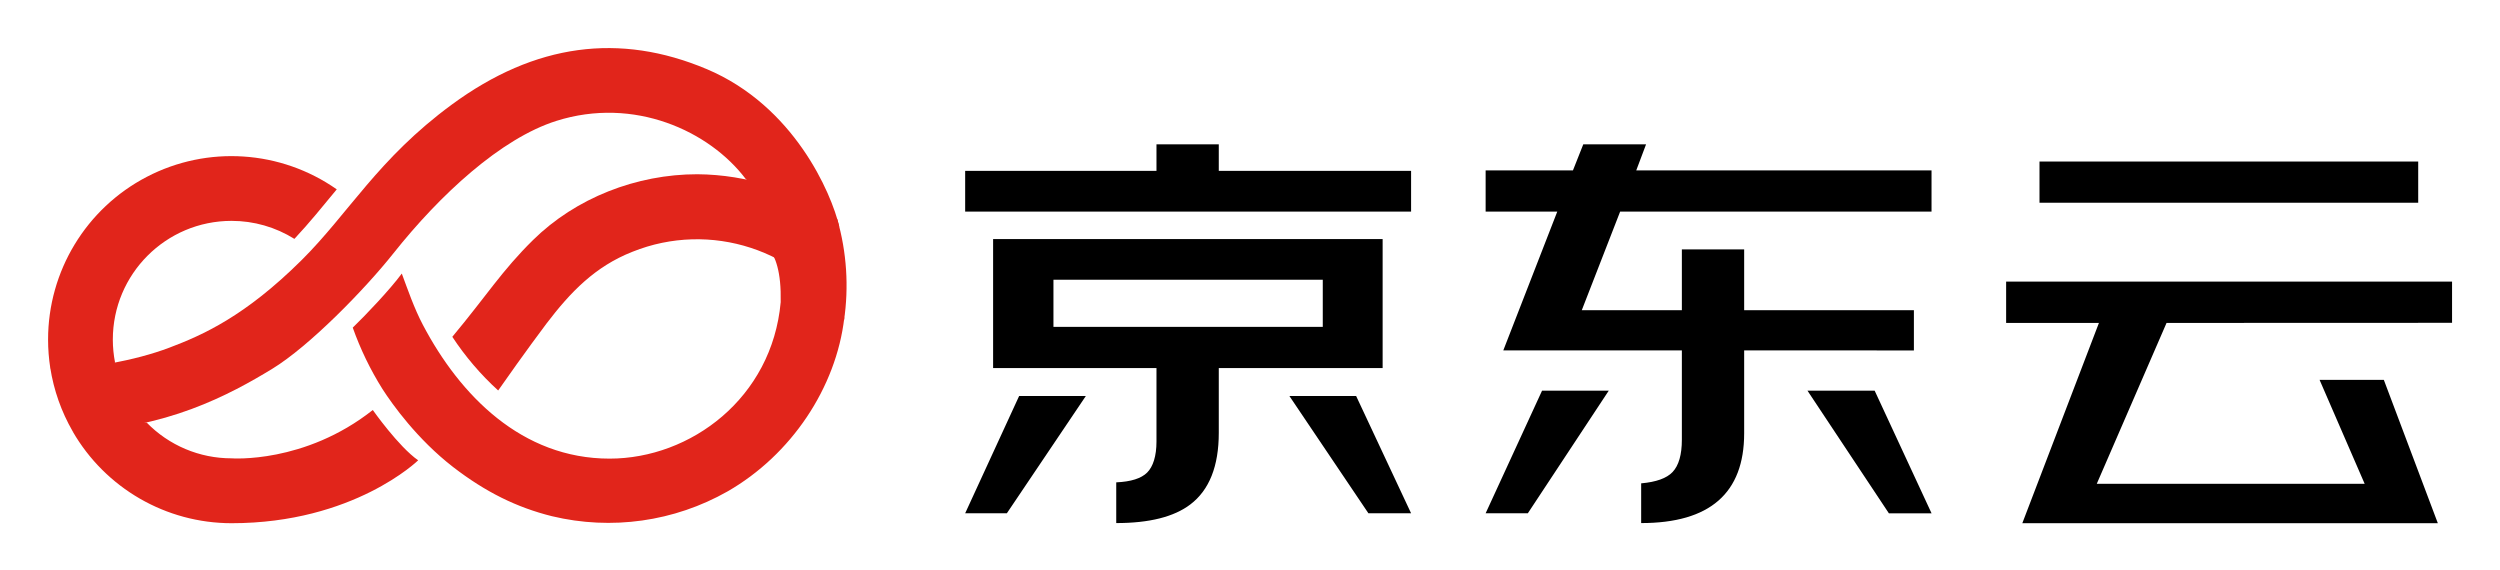
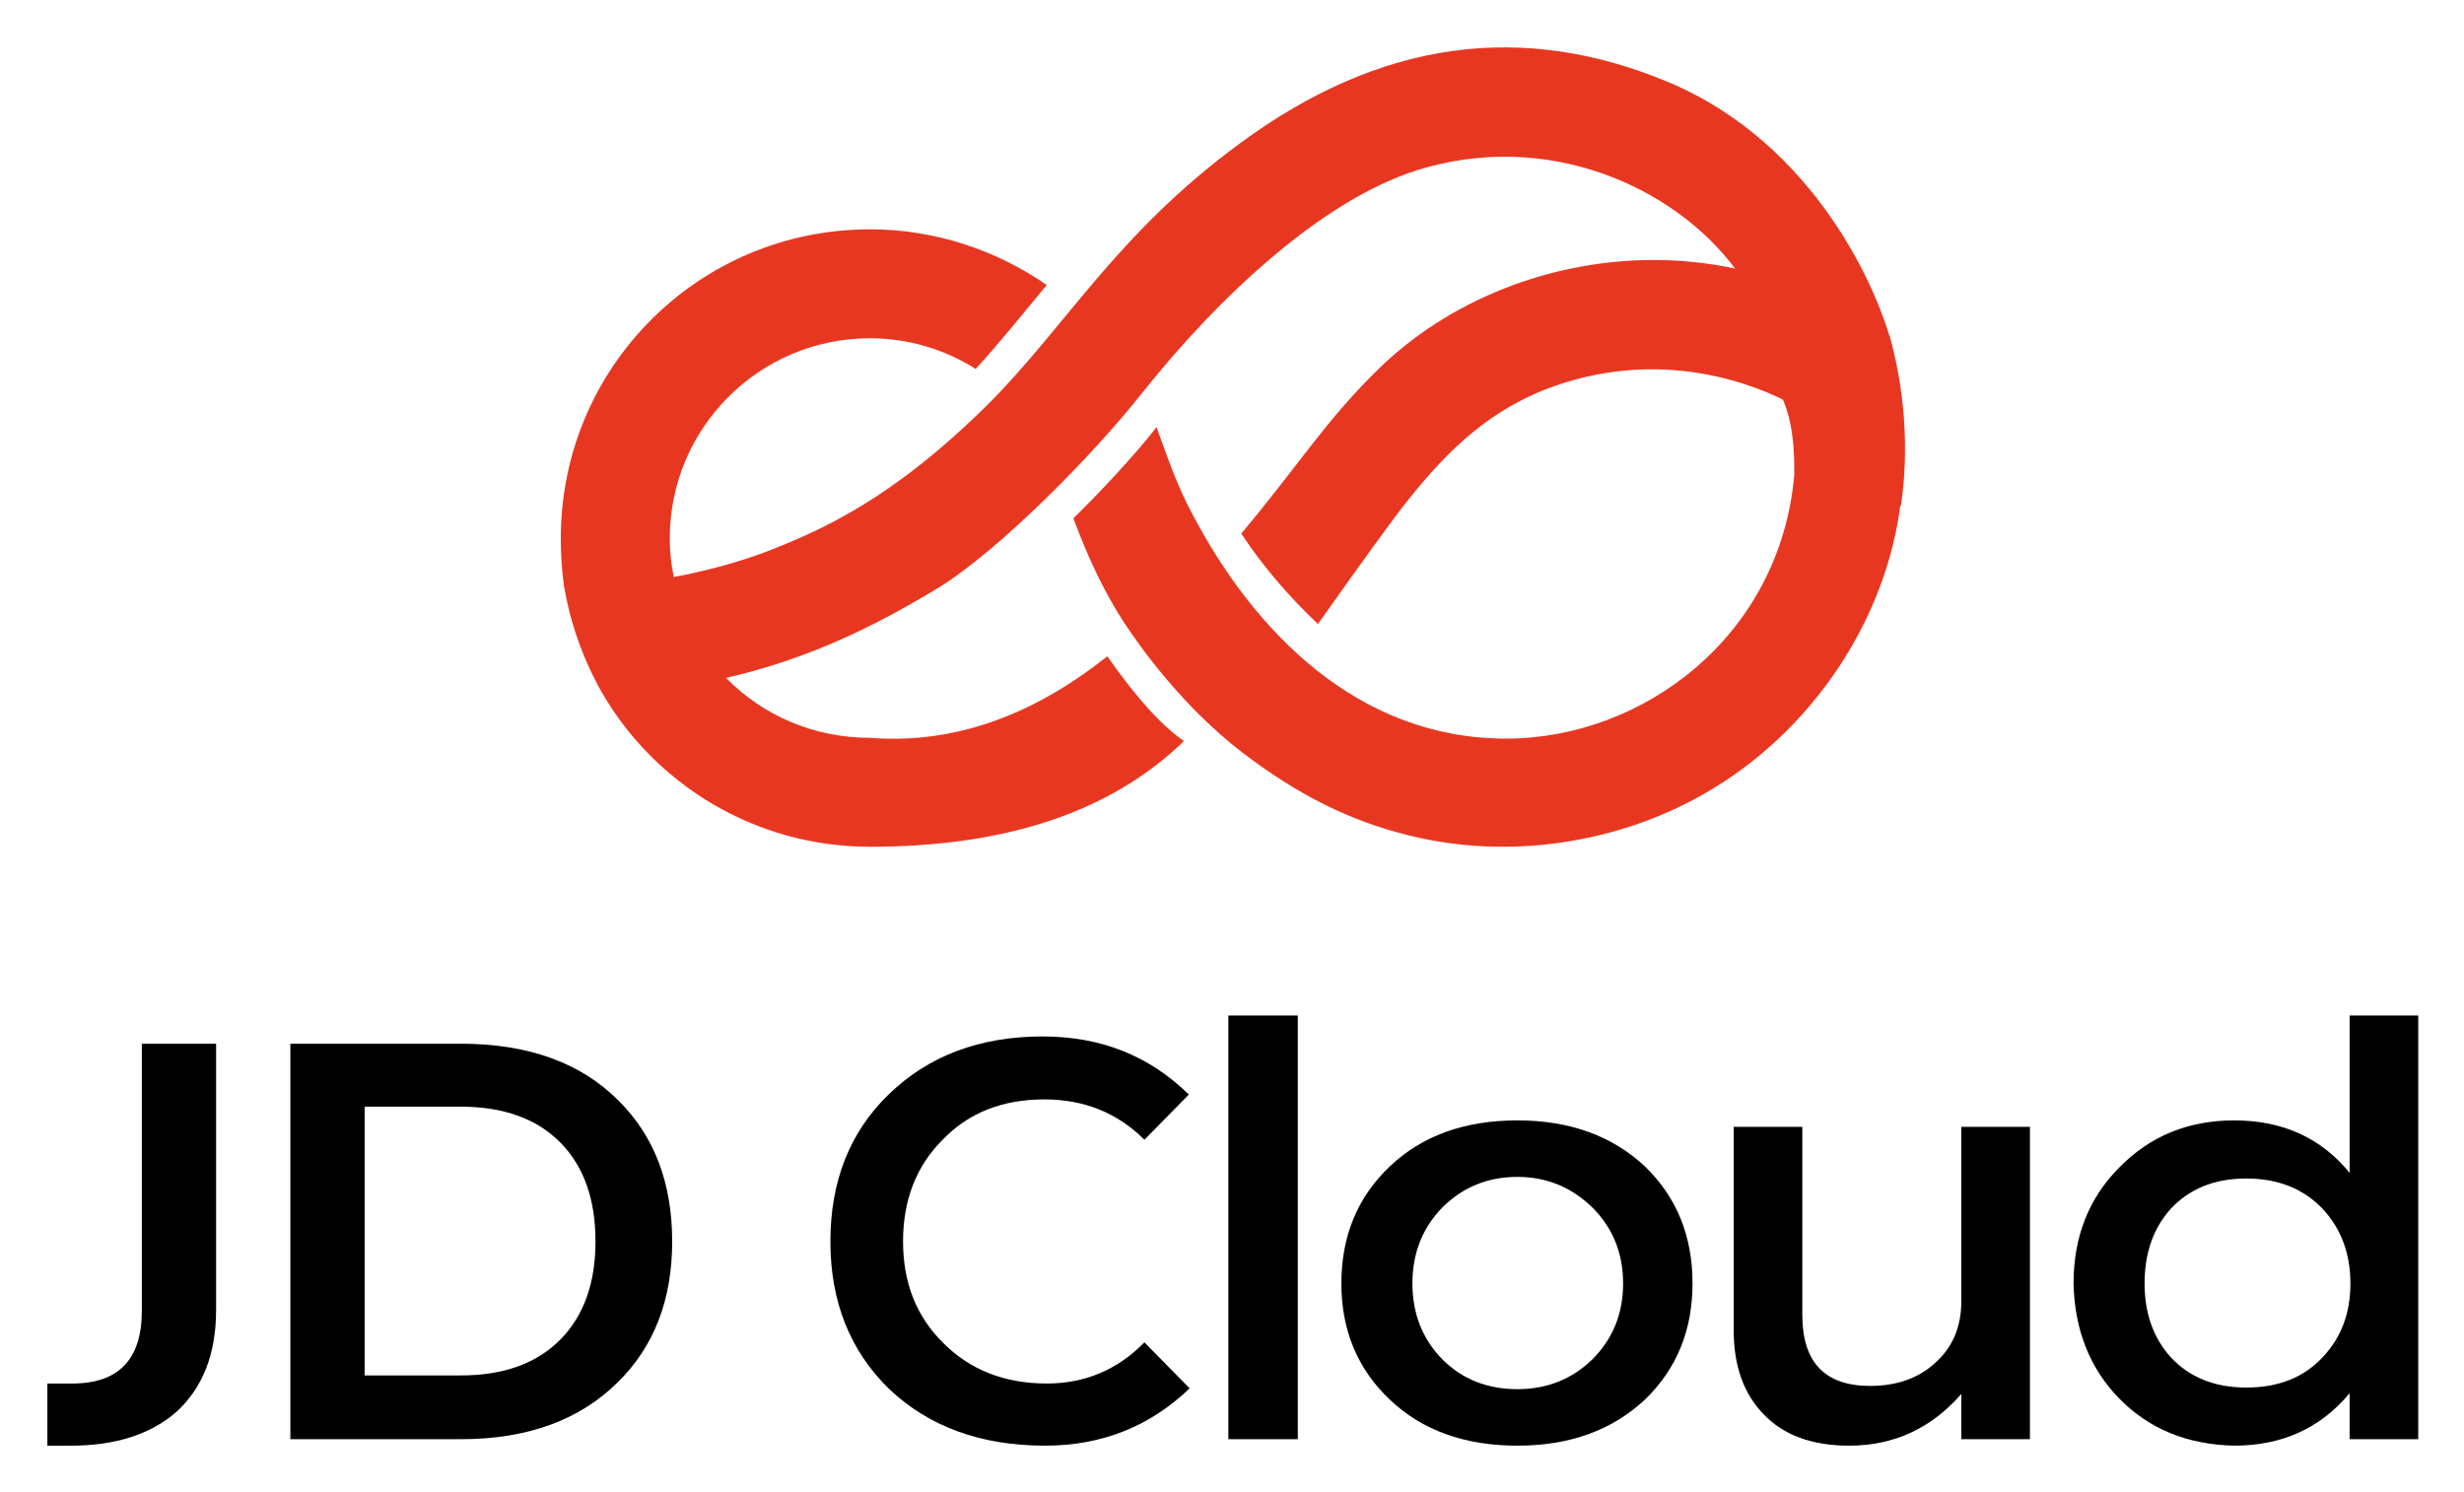
- <svg xmlns="http://www.w3.org/2000/svg" role="img" viewBox="-17.91 -17.91 931.32 212.32">
+ <svg xmlns="http://www.w3.org/2000/svg" role="img" viewBox="-5.87 -5.87 305.24 184.74">
+   <style>svg {isolation:isolate}</style>
  <defs>
-     <style>.cls-1{fill:#e1251b}</style>
+     <clipPath id="_clipPath_llmlVcLbyWwYXr6Zo8gnckNhMOgAZEV6">
+       <path d="M0 0H293.7V173.242H0z" />
+     </clipPath>
  </defs>
-   <g data-name="图层 2">
-     <g data-name="图层 1">
-       <path d="M268.16 73.84c2.86 4 5 9.43 4.76 20.81-3.22 35.73-33.55 58.29-63.75 58.29-32.68 0-55.69-23.52-69.53-49.8C136.37 96.93 134 90 131.77 84c-4.37 5.94-13.58 15.63-18.27 20.14A116 116 0 0 0 124.56 127c3.69 5.75 13 18.76 26.31 29.06 12.1 9.33 23.71 15.06 36.84 18.33a89.94 89.94 0 0 0 65.39-9.22c23.75-13.61 40.49-38.68 43.52-64.71-5.85-9.7-18.53-21.16-28.46-26.62zM68.35 64.37a44.06 44.06 0 0 1 23.41 6.71c5.63-6 10.61-12.2 15.78-18.45A68.32 68.32 0 0 0 0 108.6a68.79 68.79 0 0 0 .81 10.51c1.91 2.36 21.15.76 24.15-1.94a44.71 44.71 0 0 1-.84-8.57 44.23 44.23 0 0 1 44.23-44.23zm0 112.63a68.34 68.34 0 0 1-59.18-34.18c.92-1.22 22.42-3.61 27.55-3.32a44.08 44.08 0 0 0 31.63 13.33s27.2 2.09 52.62-18c0 0 9.56 13.62 16.9 18.74 0 0-23.97 23.43-69.52 23.43z" class="cls-1" />
-       <path d="M245.29 7.8C213-5.77 181.5-1.81 150.37 21.07 122.92 41.24 112 61.56 94.44 79c-21 20.86-36.75 27.88-49.24 32.6-12.9 4.88-30.9 8.21-44.39 7.47a68.48 68.48 0 0 0 8.36 23.71c34.44-.59 58.72-13.77 74.38-23.32 13.69-8.35 34.29-29.38 45.1-43 17.37-21.86 40-42.77 60.69-49.33 28.9-9.15 57 3.65 70.62 21.73 1.22 1.59 26.76 10.76 34.79 17.66C291.8 54 277.88 21.5 245.29 7.8z" class="cls-1" />
-       <path d="M294 63.76A91.7 91.7 0 0 0 241.85 47c-22.61 0-45.25 8.81-61.18 24.5-11.59 11.4-17.23 20.65-30.08 36.06a105.16 105.16 0 0 0 17.08 20c1.66-2.42 11-15.64 18-24.93 9-11.82 18.14-21.27 32-26.74a64.54 64.54 0 0 1 78.82 25.69A89.61 89.61 0 0 0 294 63.76z" class="cls-1" />
-       <path d="M436.12 45.74h71.64v15.17H341.64V45.74h71.27v-9.87h23.21zm-74.38 83.88h24.85l-29.42 43.68h-15.53zm74.38-10.42v24.13q0 18.63-10.6 26.68-9.13 6.94-27.6 6.94v-15.17c5.49-.24 9.32-1.46 11.52-3.65s3.47-6.15 3.47-11.51V119.2h-60.86V71.14h145.11v48.06zm-61.59-15.35h100.33V86.31H374.53zm112.76 25.77l20.47 43.68h-15.9l-29.43-43.68zm144.55-17v30.89q0 33.44-38.37 33.44v-14.8q8.4-.74 11.69-4.2 3.47-3.66 3.47-12.06v-33.27h-66.52l20.11-51.71h-26.69V45.56h32.53l3.84-9.69h23.39l-3.65 9.69h110v15.35h-116l-14.29 36.73h37.28V75h23.21v22.64h63.23v15zm-75.29 15h24.85l-30.15 45.68h-15.72zm123.9 0l21.2 45.69h-15.9l-30.33-45.69zm108.74-25.23l-26 59.94H863l-16.81-38.74h23.94L890.25 177H735.46L764 102.39h-34.57V87h166.12v15.35zm93.75-60.12v15.35H741.86V42.27z" />
+   <g clip-path="url(#_clipPath_llmlVcLbyWwYXr6Zo8gnckNhMOgAZEV6)">
+     <g>
+       <g>
+         <path d="M 0 173.242 L 0 165.542 L 3.1 165.542 Q 11.7 165.542 11.7 156.542 L 11.7 123.442 L 20.9 123.442 L 20.9 156.442 Q 20.9 164.542 16 169.042 Q 11.2 173.242 2.9 173.242 L 0 173.242 Z" />
+         <path fill-rule="evenodd" d="M 30.1 172.442 L 30.1 123.442 L 51.2 123.442 Q 63.7 123.442 70.7 130.442 Q 77.4 137.042 77.4 147.942 Q 77.4 158.742 70.7 165.342 Q 63.6 172.442 51.2 172.442 L 30.1 172.442 Z M 39.3 164.542 L 51.2 164.542 Q 59.2 164.542 63.6 160.042 Q 67.9 155.642 67.9 147.942 Q 67.9 140.142 63.6 135.742 Q 59.2 131.242 51.2 131.242 L 39.3 131.242 L 39.3 164.542 Z" />
+         <path d="M135.9 160.442L141.5 166.142Q134.1 173.242 123.6 173.242 111.7 173.242 104.3 166.242 97 159.142 97 147.942 97 136.742 104.2 129.742 111.6 122.542 123.3 122.542 134.1 122.542 141.4 129.742L135.9 135.342Q130.9 130.342 123.5 130.342 115.7 130.342 110.9 135.342 106 140.242 106 147.942 106 155.642 111 160.542 116 165.542 123.8 165.542 130.9 165.542 135.9 160.442L135.9 160.442zM146.3 172.442L146.3 119.942 154.9 119.942 154.9 172.442 146.3 172.442z" />
+         <path fill-rule="evenodd" d="M 182.1 173.242 Q 172.3 173.242 166.3 167.542 Q 160.3 161.842 160.3 153.142 Q 160.3 144.342 166.3 138.642 Q 172.3 132.942 182.1 132.942 Q 191.8 132.942 197.9 138.642 Q 203.8 144.342 203.8 153.142 Q 203.8 161.842 197.9 167.542 Q 191.8 173.242 182.1 173.242 Z M 169.1 153.142 Q 169.1 158.742 172.8 162.542 Q 176.5 166.242 182.1 166.242 Q 187.6 166.242 191.4 162.542 Q 195.2 158.742 195.2 153.142 Q 195.2 147.542 191.4 143.742 Q 187.5 139.942 182.1 139.942 Q 176.6 139.942 172.8 143.742 Q 169.1 147.542 169.1 153.142 Z" />
+         <path d="M 223.2 173.242 Q 216.3 173.242 212.6 169.342 Q 208.9 165.542 208.9 158.942 L 208.9 133.742 L 217.4 133.742 L 217.4 157.042 Q 217.4 165.842 225.8 165.842 Q 230.7 165.842 233.8 163.042 Q 237.1 160.142 237.1 155.342 L 237.1 133.742 L 245.6 133.742 L 245.6 172.442 L 237.1 172.442 L 237.1 166.842 Q 231.5 173.242 223.2 173.242 L 223.2 173.242 Z" />
+         <path fill-rule="evenodd" d="M 270.9 173.242 Q 262.2 173.042 256.7 167.442 Q 251.2 161.842 251 153.142 Q 251 144.442 256.7 138.742 Q 262.4 132.942 270.9 132.942 Q 279.9 132.942 285.2 139.442 L 285.2 119.942 L 293.7 119.942 L 293.7 172.442 L 285.2 172.442 L 285.2 166.742 Q 279.8 173.242 270.9 173.242 L 270.9 173.242 Z M 272.4 166.042 Q 278.4 166.042 281.9 162.242 Q 285.3 158.642 285.3 153.142 Q 285.3 147.642 281.9 143.942 Q 278.3 140.142 272.4 140.142 Q 266.5 140.142 263 143.942 Q 259.8 147.542 259.8 153.142 Q 259.8 158.642 263 162.242 Q 266.5 166.042 272.4 166.042 Z" />
+       </g>
+       <g>
+         <g>
+           <g>
+             <path fill="#E83721" d="M 229.6 56.242 C 227.9 70.842 218.6 84.842 205.3 92.442 C 194.7 98.542 181.2 100.742 168.7 97.642 C 161.3 95.842 154.8 92.542 148 87.342 C 140.6 81.642 135.4 74.342 133.3 71.142 C 129.7 65.542 127.8 60.142 127.1 58.342 C 129.8 55.742 134.9 50.342 137.4 47.042 C 138.6 50.342 139.9 54.242 141.8 57.742 C 149.5 72.442 162.4 85.642 180.7 85.642 C 197.6 85.642 214.6 73.042 216.4 53.042 C 216.5 46.642 215.3 43.642 213.7 41.342 C 219.3 44.442 226.4 50.842 229.6 56.242 L 229.6 56.242 Z" />
+           </g>
+           <path fill="#E83721" d="M77.1 60.842Q77.1 63.242 77.6 65.642C75.9 67.142 65.1 68.042 64 66.742Q63.6 63.842 63.6 60.842C63.6 39.642 80.7 22.542 101.9 22.542 110 22.542 117.6 25.142 123.8 29.442 120.9 32.942 118.1 36.442 115 39.842 111.2 37.442 106.7 36.042 101.9 36.042 88.2 36.042 77.1 47.142 77.1 60.842L77.1 60.842zM101.9 99.042C87.7 99.042 75.3 91.342 68.7 79.942 69.2 79.242 81.3 77.942 84.1 78.142 88.6 82.742 94.9 85.542 101.9 85.542Q117.1 86.742 131.3 75.442 136.7 83.142 140.8 85.942 127.3 99.042 101.9 99.042L101.9 99.042z" />
+         </g>
+         <path fill="#E83721" d="M 228.6 37.242 C 224.1 33.442 209.8 28.242 209.1 27.442 C 201.5 17.242 185.8 10.142 169.6 15.242 C 158 18.942 145.3 30.642 135.6 42.842 C 129.6 50.442 118 62.242 110.4 66.942 C 101.6 72.242 88 79.642 68.7 79.942 C 66.2 75.542 64.7 70.942 64 66.742 C 71.6 67.142 81.7 65.242 88.9 62.542 C 95.9 59.842 104.7 55.942 116.5 44.242 C 126.3 34.442 132.4 23.142 147.8 11.842 C 165.2 -0.958 182.8 -3.258 200.9 4.342 C 219.1 12.042 226.9 30.242 228.6 37.242 L 228.6 37.242 Z" />
+         <path fill="#E83721" d="M 229.6 56.842 C 225.7 50.742 220.8 46.842 216.2 44.242 C 212.1 42.042 200 36.742 185.4 42.442 C 177.7 45.542 172.6 50.842 167.5 57.442 C 163.6 62.642 158.4 70.042 157.4 71.442 C 153.9 68.142 150.6 64.342 147.9 60.242 C 155.1 51.642 158.2 46.442 164.7 40.042 C 173.6 31.242 186.3 26.342 199 26.342 C 211.7 26.342 222.3 31.442 228.2 35.742 C 230 41.942 230.7 49.742 229.6 56.842 L 229.6 56.842 Z" />
+       </g>
    </g>
  </g>
</svg>
